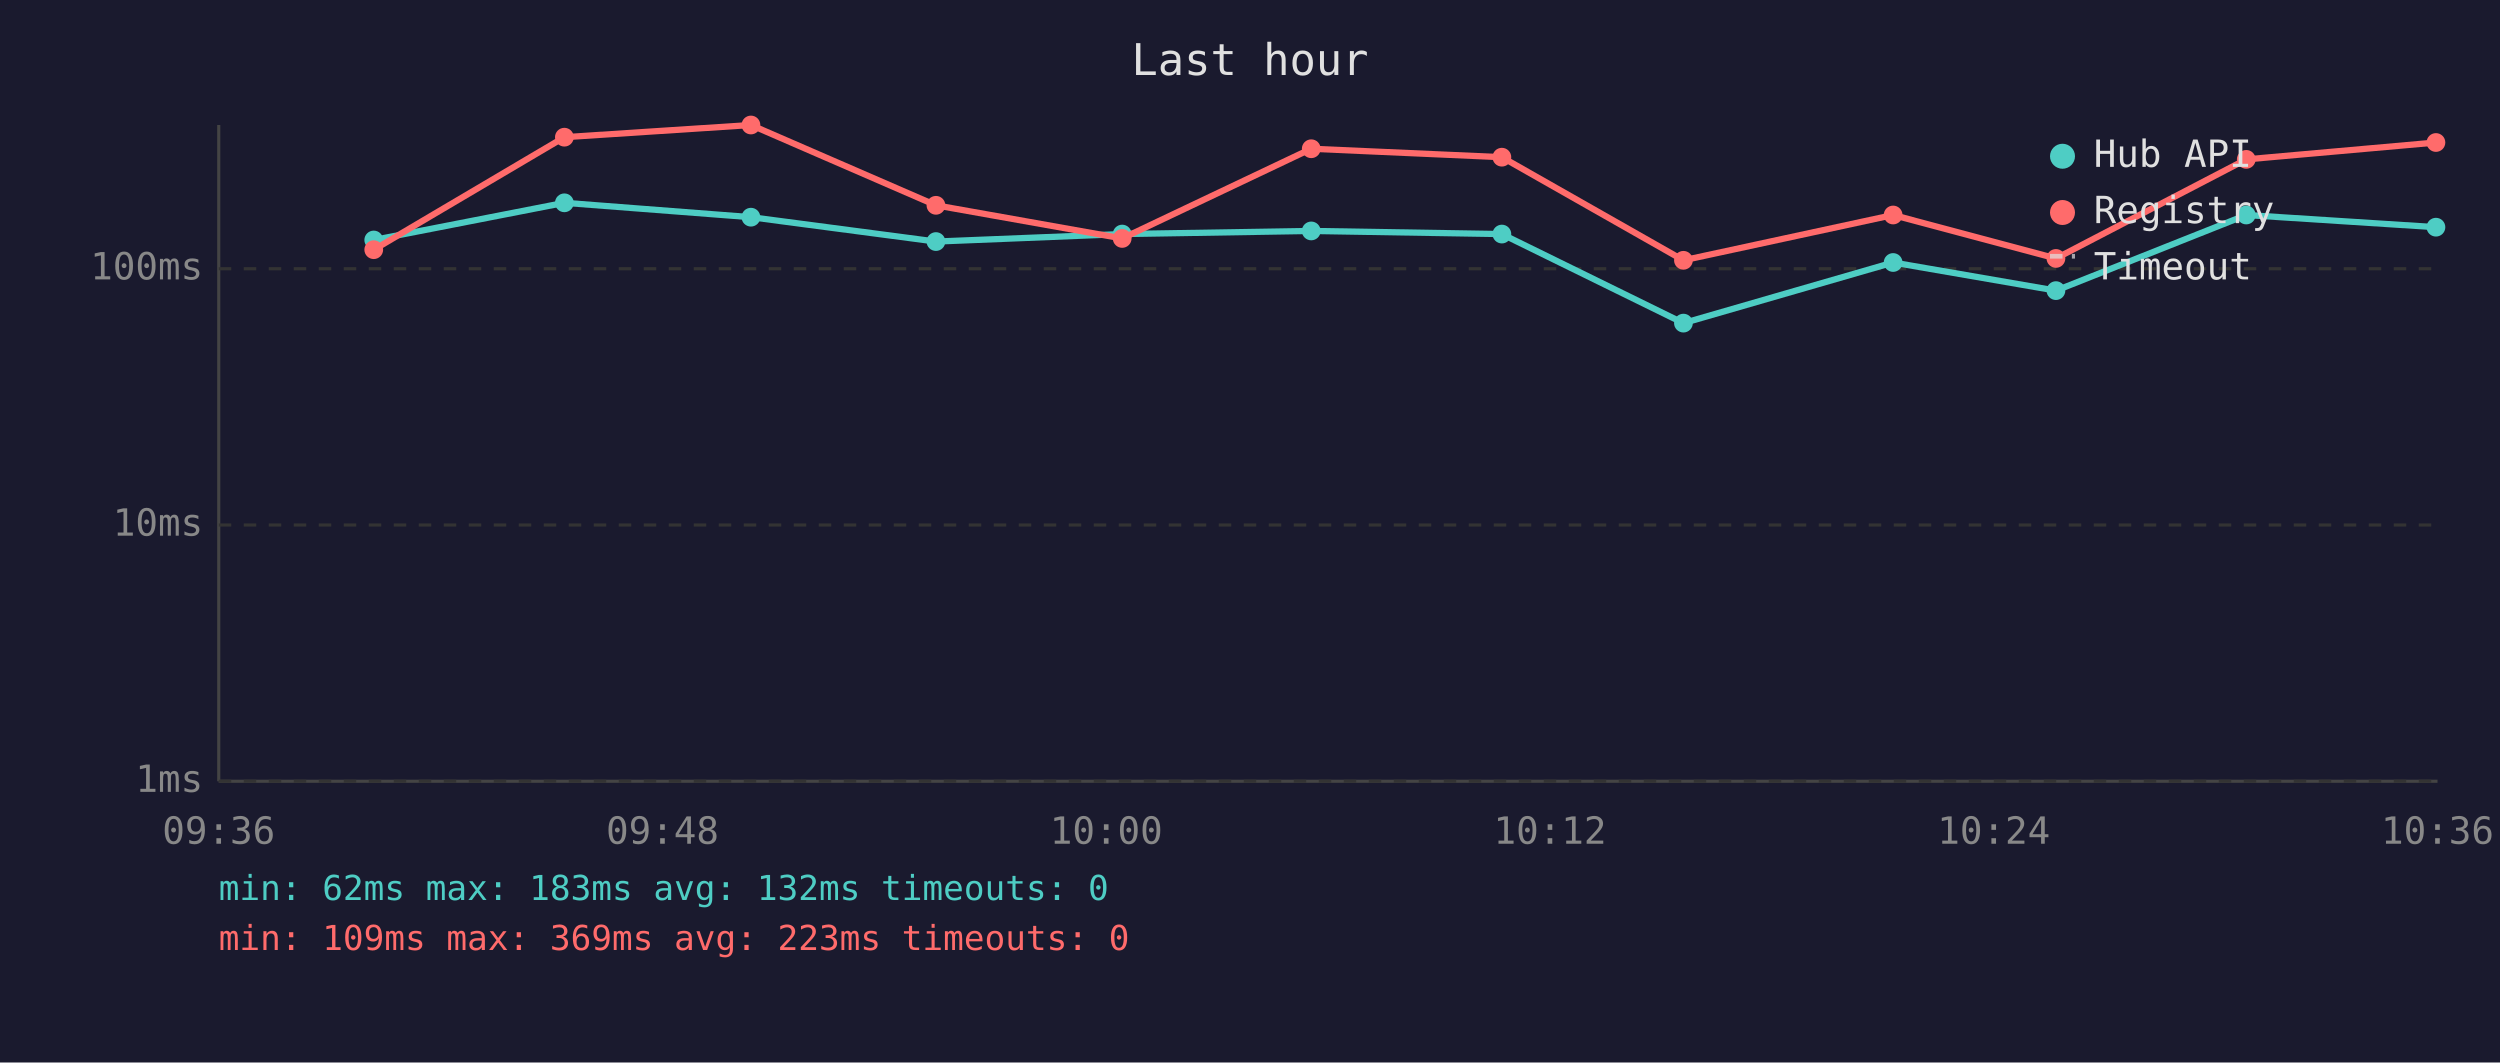
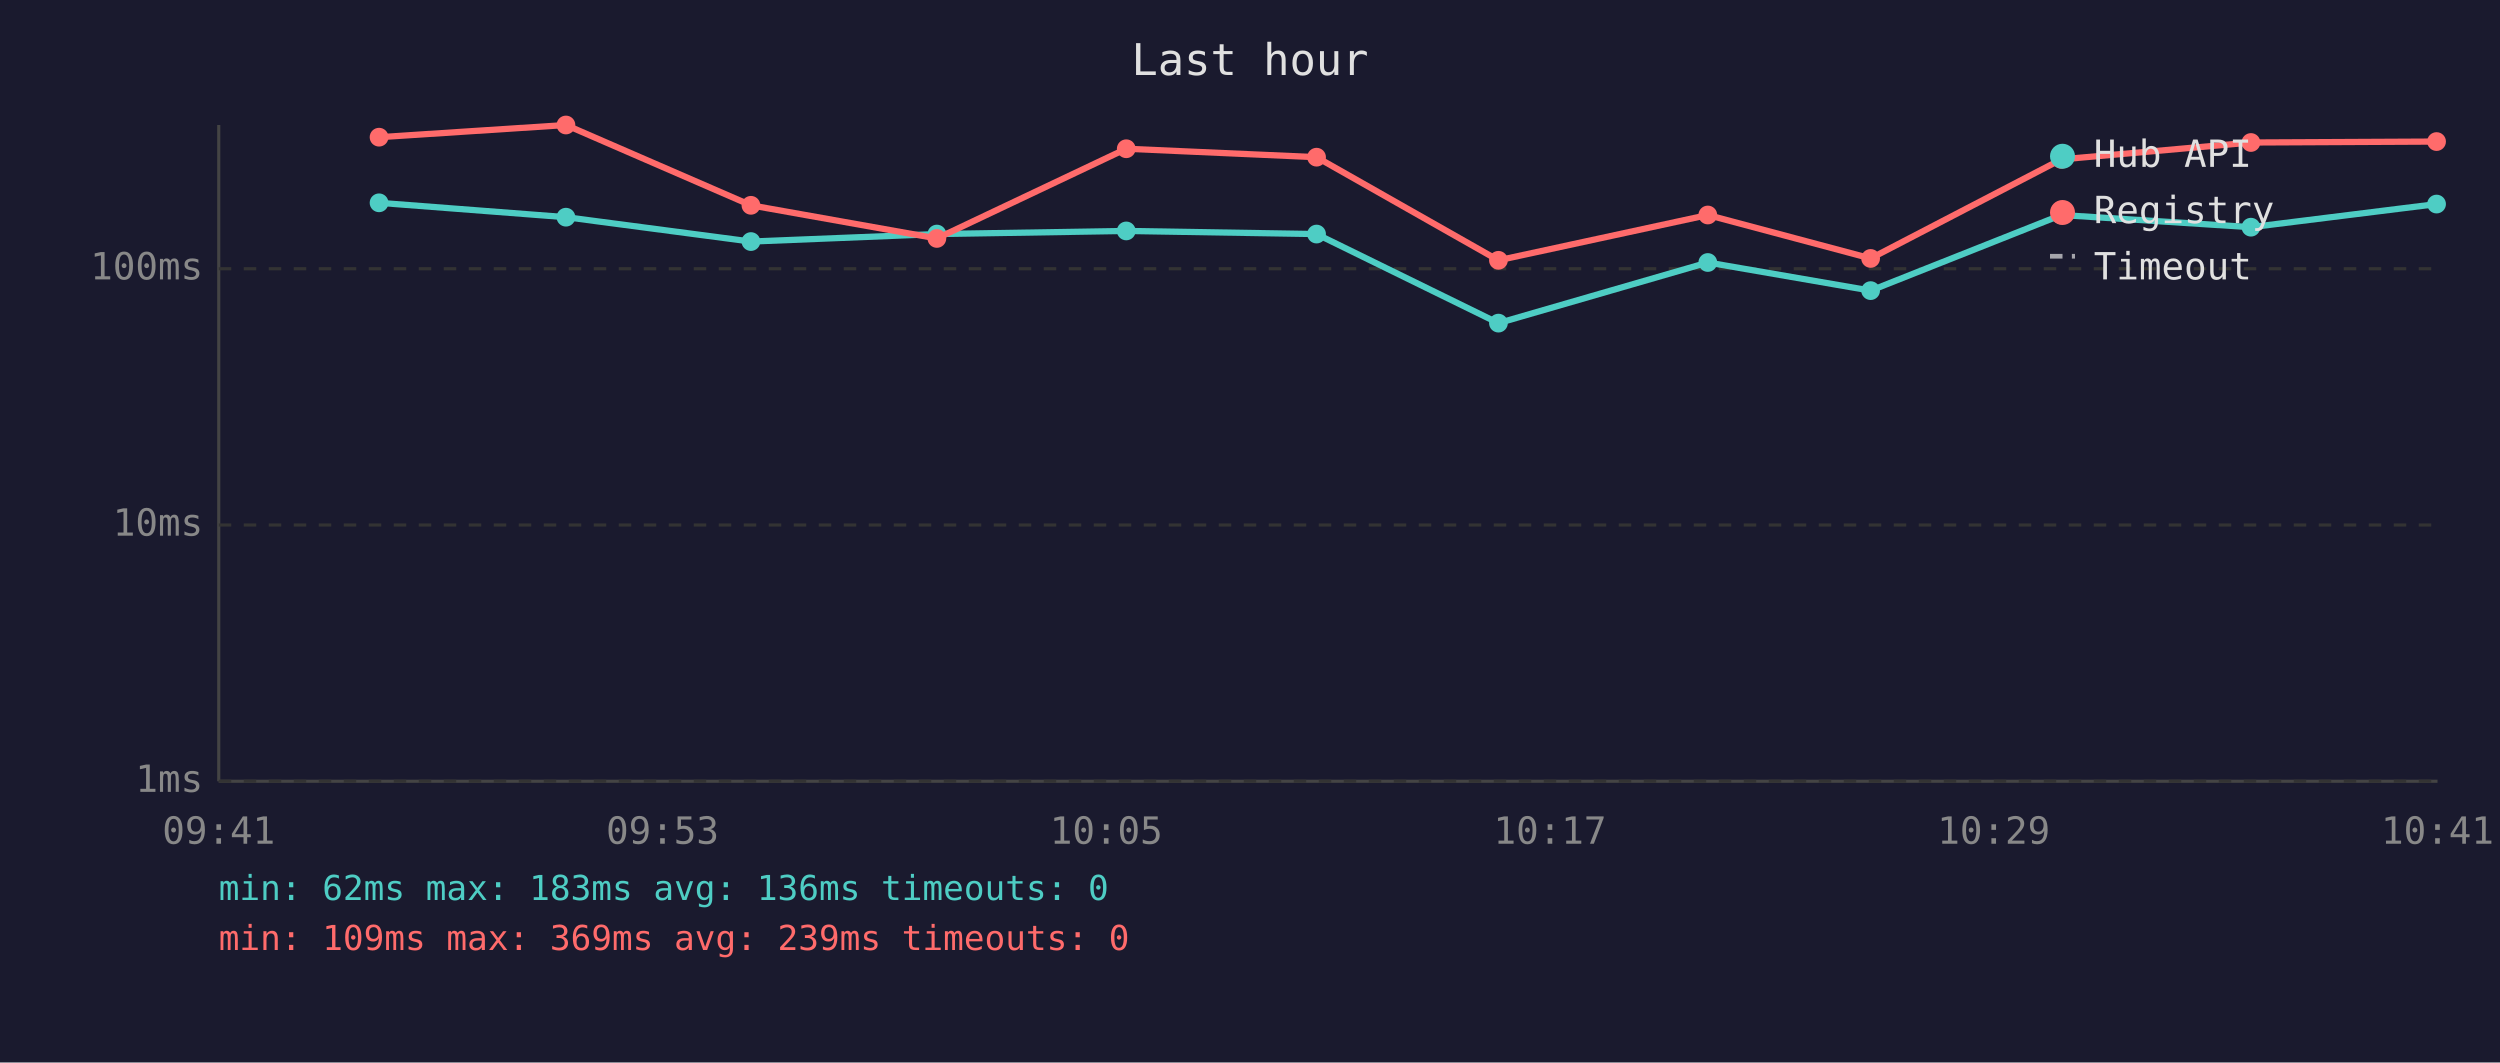
<svg xmlns="http://www.w3.org/2000/svg" viewBox="0 0 800 340" font-family="monospace" font-size="12">
  <rect width="800" height="340" fill="#1a1a2e" />
  <text x="400" y="24" fill="#e0e0e0" font-size="14" text-anchor="middle">Last hour</text>
  <line x1="70" y1="40" x2="70" y2="250" stroke="#444" stroke-width="1" />
  <line x1="70" y1="250" x2="780" y2="250" stroke="#444" stroke-width="1" />
  <line x1="70" y1="250" x2="780" y2="250" stroke="#333" stroke-width="1" stroke-dasharray="4" />
  <text x="65" y="250" fill="#888" text-anchor="end" dominant-baseline="middle">1ms</text>
  <line x1="70" y1="168" x2="780" y2="168" stroke="#333" stroke-width="1" stroke-dasharray="4" />
  <text x="65" y="168" fill="#888" text-anchor="end" dominant-baseline="middle">10ms</text>
  <line x1="70" y1="86" x2="780" y2="86" stroke="#333" stroke-width="1" stroke-dasharray="4" />
  <text x="65" y="86" fill="#888" text-anchor="end" dominant-baseline="middle">100ms</text>
-   <text x="70" y="270" fill="#888" text-anchor="middle">09:36</text>
-   <text x="212" y="270" fill="#888" text-anchor="middle">09:48</text>
-   <text x="354" y="270" fill="#888" text-anchor="middle">10:00</text>
-   <text x="496" y="270" fill="#888" text-anchor="middle">10:12</text>
-   <text x="638" y="270" fill="#888" text-anchor="middle">10:24</text>
-   <text x="780" y="270" fill="#888" text-anchor="middle">10:36</text>
-   <polyline points="119.6,76.8 180.6,64.9 240.3,69.5 299.5,77.3 359.1,74.9 419.6,73.9 480.6,74.9 538.7,103.4 605.8,84.0 657.9,93.0 718.8,68.8 779.5,72.7" fill="none" stroke="#4ecdc4" stroke-width="2" opacity="1" />
-   <circle cx="119.6" cy="76.8" r="3" fill="#4ecdc4" />
-   <circle cx="180.6" cy="64.9" r="3" fill="#4ecdc4" />
-   <circle cx="240.3" cy="69.5" r="3" fill="#4ecdc4" />
-   <circle cx="299.5" cy="77.3" r="3" fill="#4ecdc4" />
-   <circle cx="359.1" cy="74.9" r="3" fill="#4ecdc4" />
-   <circle cx="419.6" cy="73.9" r="3" fill="#4ecdc4" />
-   <circle cx="480.6" cy="74.9" r="3" fill="#4ecdc4" />
-   <circle cx="538.7" cy="103.4" r="3" fill="#4ecdc4" />
-   <circle cx="605.8" cy="84.0" r="3" fill="#4ecdc4" />
-   <circle cx="657.9" cy="93.0" r="3" fill="#4ecdc4" />
-   <circle cx="718.8" cy="68.8" r="3" fill="#4ecdc4" />
-   <circle cx="779.5" cy="72.7" r="3" fill="#4ecdc4" />
-   <polyline points="119.6,79.9 180.6,43.9 240.3,40.0 299.5,65.7 359.1,76.3 419.6,47.6 480.6,50.3 538.7,83.3 605.8,68.8 657.9,82.7 718.8,51.0 779.5,45.6" fill="none" stroke="#ff6b6b" stroke-width="2" opacity="1" />
-   <circle cx="119.6" cy="79.9" r="3" fill="#ff6b6b" />
-   <circle cx="180.6" cy="43.9" r="3" fill="#ff6b6b" />
-   <circle cx="240.3" cy="40.0" r="3" fill="#ff6b6b" />
-   <circle cx="299.5" cy="65.7" r="3" fill="#ff6b6b" />
-   <circle cx="359.1" cy="76.3" r="3" fill="#ff6b6b" />
-   <circle cx="419.6" cy="47.6" r="3" fill="#ff6b6b" />
-   <circle cx="480.6" cy="50.3" r="3" fill="#ff6b6b" />
-   <circle cx="538.7" cy="83.3" r="3" fill="#ff6b6b" />
-   <circle cx="605.8" cy="68.8" r="3" fill="#ff6b6b" />
-   <circle cx="657.9" cy="82.7" r="3" fill="#ff6b6b" />
-   <circle cx="718.8" cy="51.0" r="3" fill="#ff6b6b" />
-   <circle cx="779.5" cy="45.6" r="3" fill="#ff6b6b" />
+   <text x="70" y="270" fill="#888" text-anchor="middle">09:41</text>
+   <text x="212" y="270" fill="#888" text-anchor="middle">09:53</text>
+   <text x="354" y="270" fill="#888" text-anchor="middle">10:05</text>
+   <text x="496" y="270" fill="#888" text-anchor="middle">10:17</text>
+   <text x="638" y="270" fill="#888" text-anchor="middle">10:29</text>
+   <text x="780" y="270" fill="#888" text-anchor="middle">10:41</text>
+   <polyline points="121.3,64.9 181.1,69.5 240.3,77.3 299.8,74.9 360.4,73.9 421.3,74.9 479.5,103.4 546.5,84.0 598.6,93.0 659.6,68.8 720.3,72.7 779.7,65.3" fill="none" stroke="#4ecdc4" stroke-width="2" opacity="1" />
+   <circle cx="121.3" cy="64.9" r="3" fill="#4ecdc4" />
+   <circle cx="181.1" cy="69.5" r="3" fill="#4ecdc4" />
+   <circle cx="240.3" cy="77.3" r="3" fill="#4ecdc4" />
+   <circle cx="299.8" cy="74.9" r="3" fill="#4ecdc4" />
+   <circle cx="360.4" cy="73.9" r="3" fill="#4ecdc4" />
+   <circle cx="421.3" cy="74.9" r="3" fill="#4ecdc4" />
+   <circle cx="479.5" cy="103.4" r="3" fill="#4ecdc4" />
+   <circle cx="546.5" cy="84.0" r="3" fill="#4ecdc4" />
+   <circle cx="598.6" cy="93.0" r="3" fill="#4ecdc4" />
+   <circle cx="659.6" cy="68.8" r="3" fill="#4ecdc4" />
+   <circle cx="720.3" cy="72.7" r="3" fill="#4ecdc4" />
+   <circle cx="779.7" cy="65.3" r="3" fill="#4ecdc4" />
+   <polyline points="121.3,43.9 181.1,40.0 240.3,65.7 299.8,76.3 360.4,47.6 421.3,50.3 479.5,83.3 546.5,68.8 598.6,82.7 659.6,51.0 720.3,45.6 779.7,45.3" fill="none" stroke="#ff6b6b" stroke-width="2" opacity="1" />
+   <circle cx="121.3" cy="43.9" r="3" fill="#ff6b6b" />
+   <circle cx="181.1" cy="40.0" r="3" fill="#ff6b6b" />
+   <circle cx="240.3" cy="65.7" r="3" fill="#ff6b6b" />
+   <circle cx="299.8" cy="76.3" r="3" fill="#ff6b6b" />
+   <circle cx="360.4" cy="47.6" r="3" fill="#ff6b6b" />
+   <circle cx="421.3" cy="50.3" r="3" fill="#ff6b6b" />
+   <circle cx="479.5" cy="83.3" r="3" fill="#ff6b6b" />
+   <circle cx="546.5" cy="68.8" r="3" fill="#ff6b6b" />
+   <circle cx="598.6" cy="82.7" r="3" fill="#ff6b6b" />
+   <circle cx="659.6" cy="51.0" r="3" fill="#ff6b6b" />
+   <circle cx="720.3" cy="45.6" r="3" fill="#ff6b6b" />
+   <circle cx="779.7" cy="45.3" r="3" fill="#ff6b6b" />
  <circle cx="660" cy="50" r="4" fill="#4ecdc4" />
  <text x="670" y="50" fill="#e0e0e0" dominant-baseline="middle">Hub API</text>
  <circle cx="660" cy="68" r="4" fill="#ff6b6b" />
  <text x="670" y="68" fill="#e0e0e0" dominant-baseline="middle">Registry</text>
  <line x1="656" y1="82" x2="664" y2="82" stroke="#e0e0e0" stroke-width="1.5" stroke-dasharray="4,3" opacity="0.7" />
  <text x="670" y="86" fill="#e0e0e0" dominant-baseline="middle">Timeout</text>
-   <text x="70" y="288" fill="#4ecdc4" font-size="11">min: 62ms  max: 183ms  avg: 132ms  timeouts: 0</text>
-   <text x="70" y="304" fill="#ff6b6b" font-size="11">min: 109ms  max: 369ms  avg: 223ms  timeouts: 0</text>
+   <text x="70" y="288" fill="#4ecdc4" font-size="11">min: 62ms  max: 183ms  avg: 136ms  timeouts: 0</text>
+   <text x="70" y="304" fill="#ff6b6b" font-size="11">min: 109ms  max: 369ms  avg: 239ms  timeouts: 0</text>
</svg>
